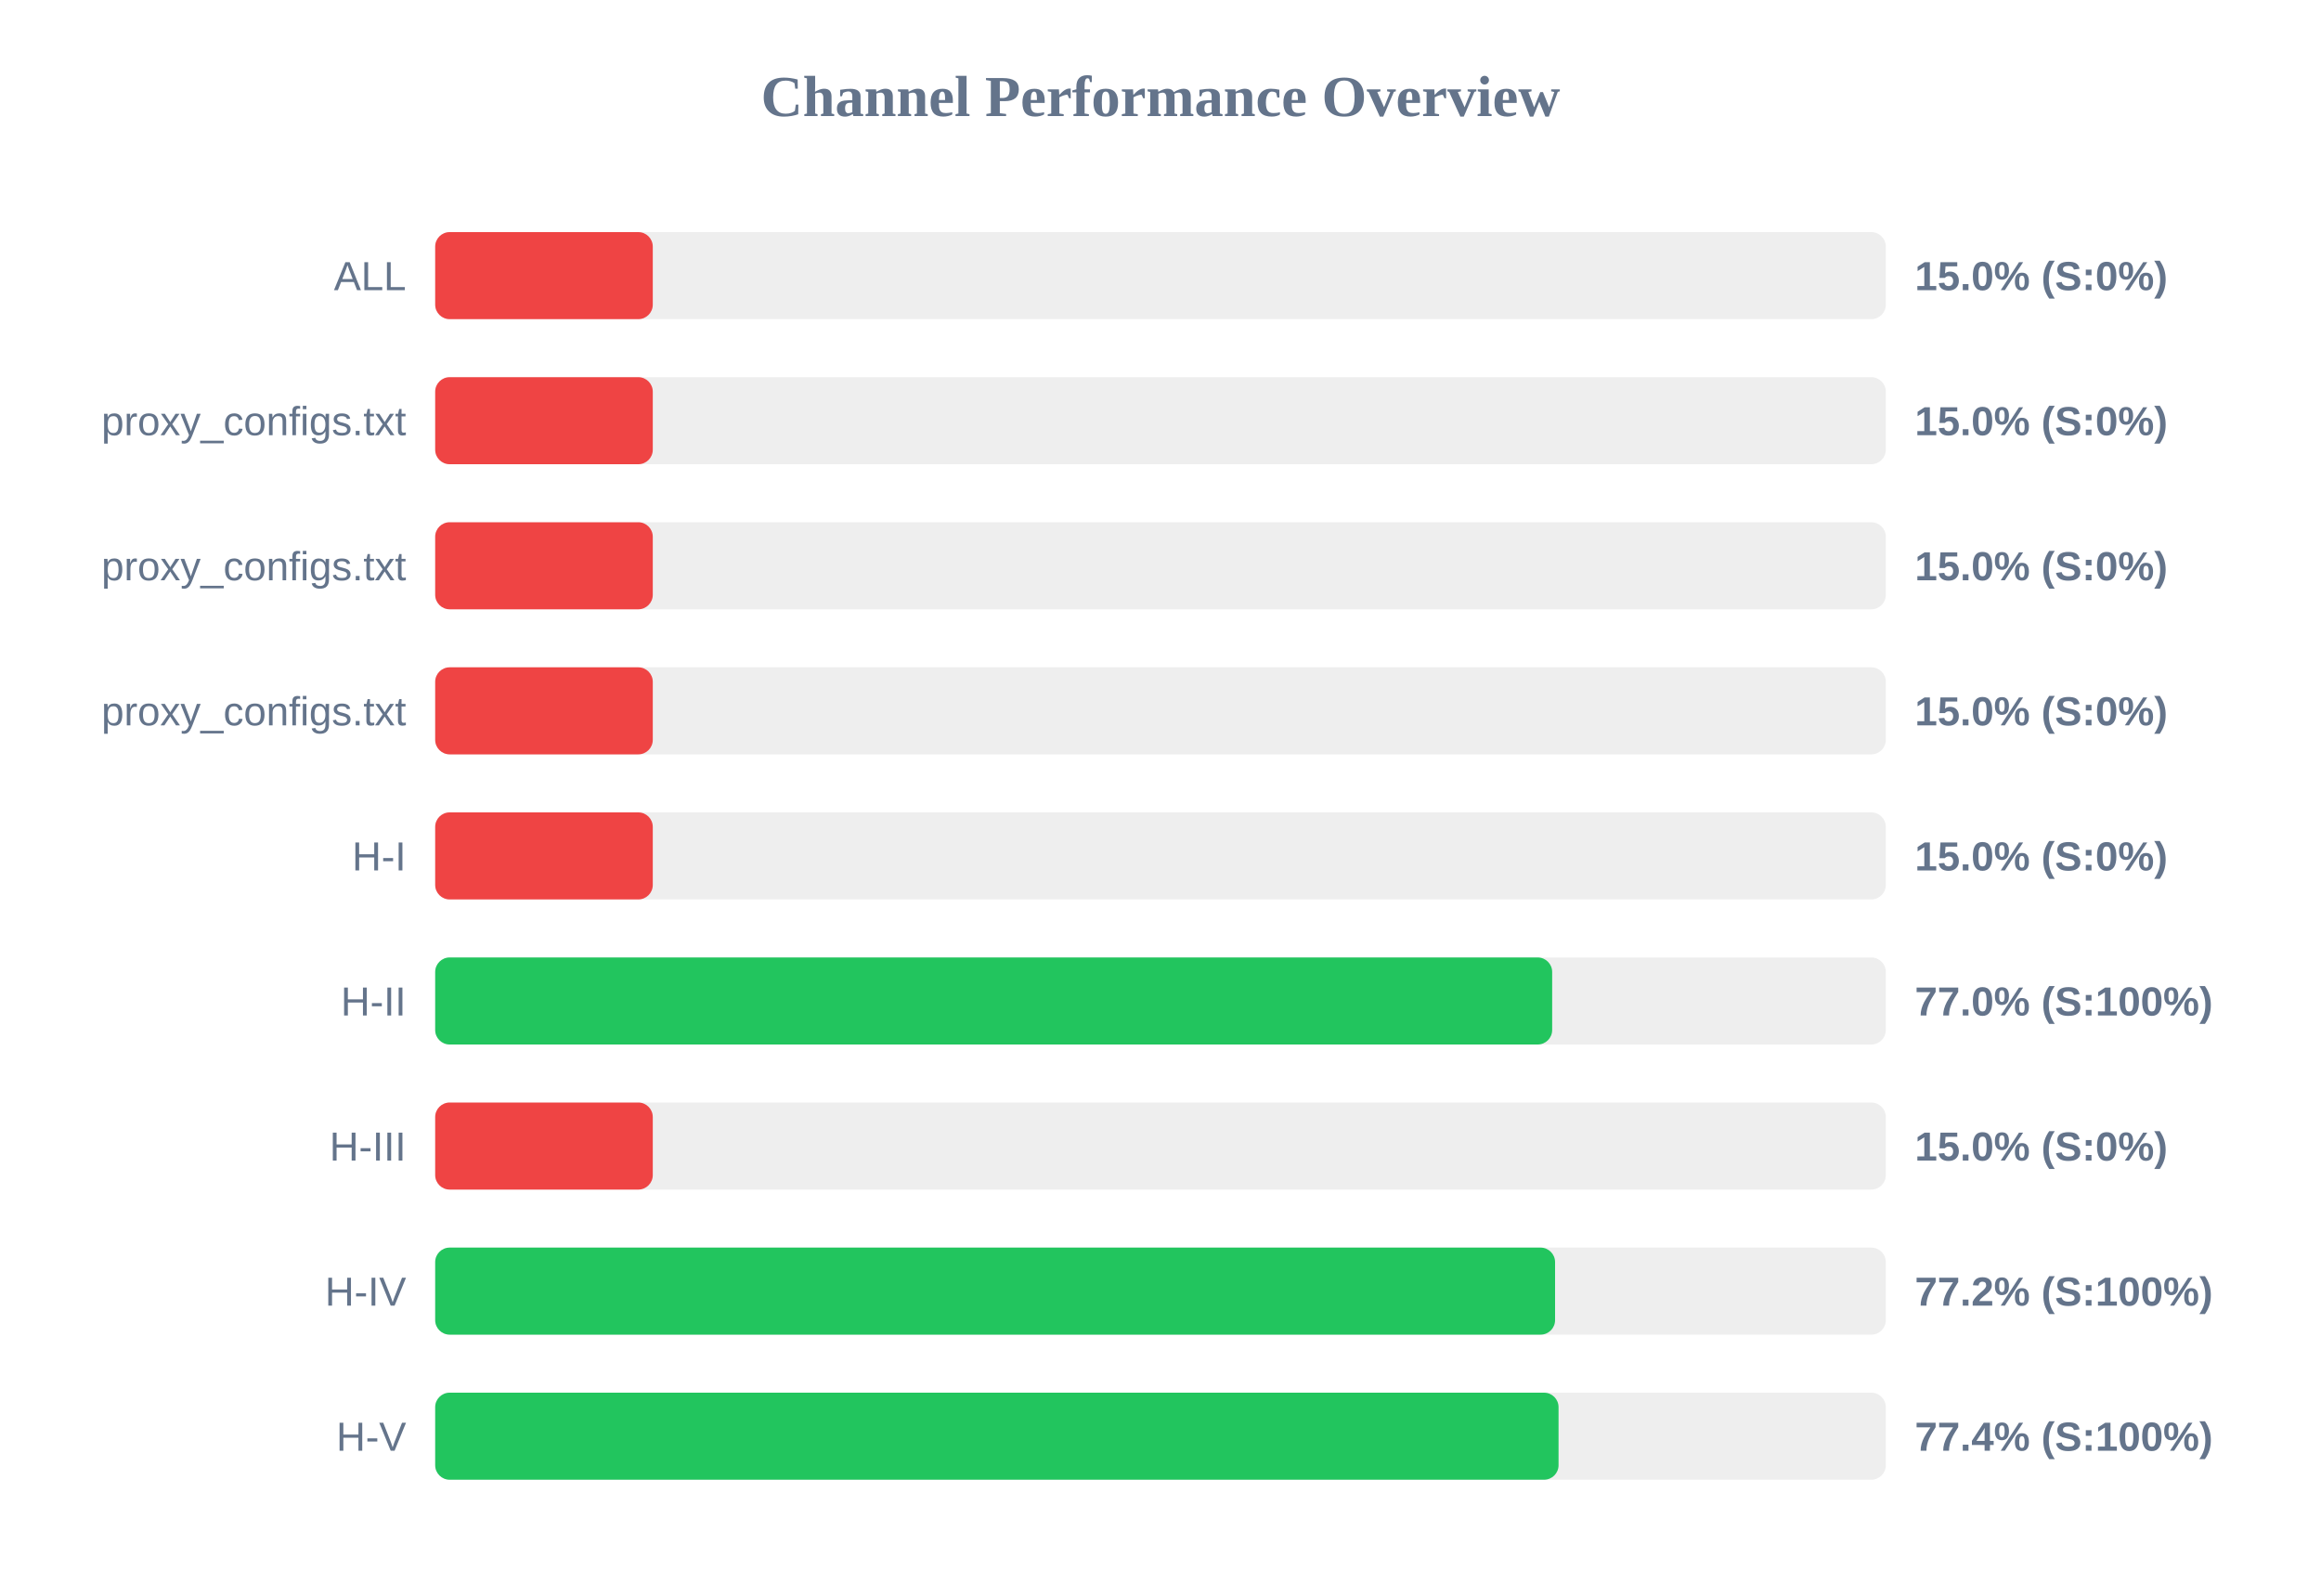
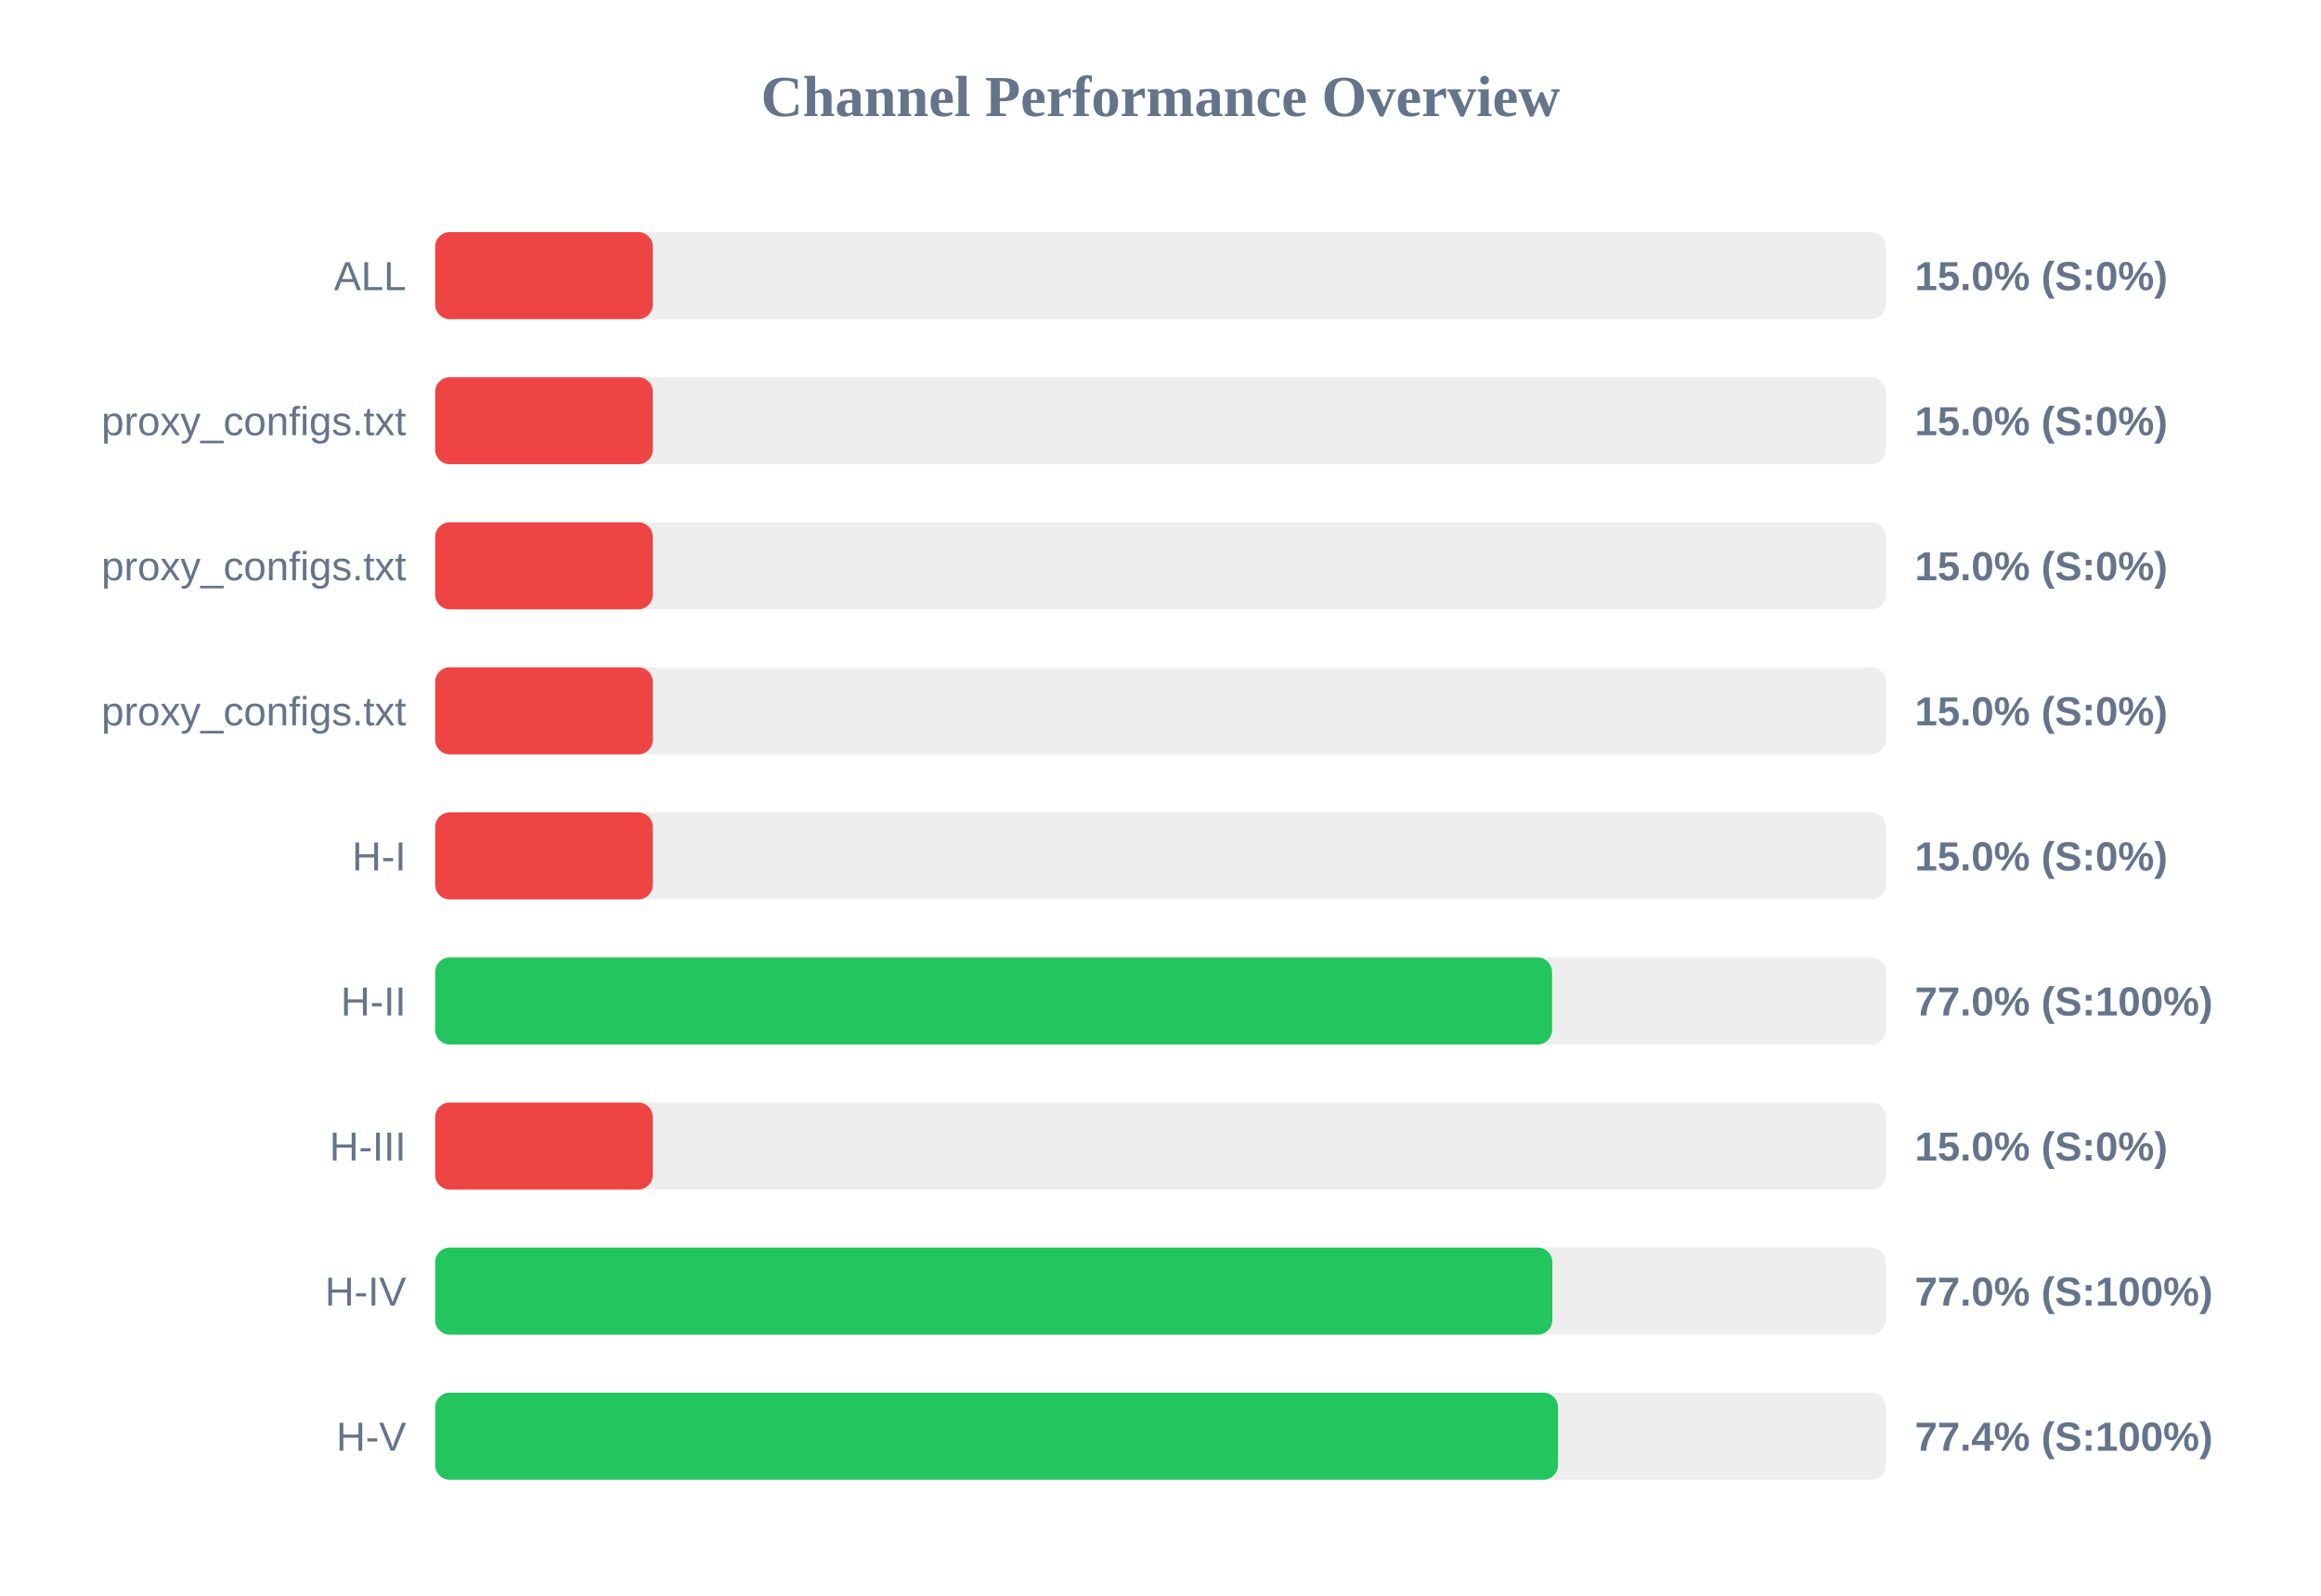
<svg xmlns="http://www.w3.org/2000/svg" width="800" height="550" version="1.1">
  <style>
        .row { font: 14px Arial; fill: #64748b; }
        .score { font: bold 14px Arial; fill: #64748b; }
    </style>
  <text x="400" y="40" text-anchor="middle" font-size="20px" font-weight="bold" fill="#64748b">Channel Performance Overview</text>
  <rect x="150" y="80" width="500" height="30" fill="#eee" rx="5" />
  <rect x="150" y="80" width="75.0" height="30" fill="#ef4444" rx="5" />
  <text x="140" y="100" text-anchor="end" class="row">ALL</text>
  <text x="660" y="100" text-anchor="start" class="score">15.0% (S:0%)</text>
  <rect x="150" y="130" width="500" height="30" fill="#eee" rx="5" />
  <rect x="150" y="130" width="75.0" height="30" fill="#ef4444" rx="5" />
  <text x="140" y="150" text-anchor="end" class="row">proxy_configs.txt</text>
  <text x="660" y="150" text-anchor="start" class="score">15.0% (S:0%)</text>
  <rect x="150" y="180" width="500" height="30" fill="#eee" rx="5" />
  <rect x="150" y="180" width="75.0" height="30" fill="#ef4444" rx="5" />
  <text x="140" y="200" text-anchor="end" class="row">proxy_configs.txt</text>
  <text x="660" y="200" text-anchor="start" class="score">15.0% (S:0%)</text>
  <rect x="150" y="230" width="500" height="30" fill="#eee" rx="5" />
  <rect x="150" y="230" width="75.0" height="30" fill="#ef4444" rx="5" />
  <text x="140" y="250" text-anchor="end" class="row">proxy_configs.txt</text>
  <text x="660" y="250" text-anchor="start" class="score">15.0% (S:0%)</text>
  <rect x="150" y="280" width="500" height="30" fill="#eee" rx="5" />
  <rect x="150" y="280" width="75.0" height="30" fill="#ef4444" rx="5" />
  <text x="140" y="300" text-anchor="end" class="row">H-I</text>
  <text x="660" y="300" text-anchor="start" class="score">15.0% (S:0%)</text>
  <rect x="150" y="330" width="500" height="30" fill="#eee" rx="5" />
-   <rect x="150" y="330" width="385.0" height="30" fill="#22c55e" rx="5" />
+   <rect x="150" y="330" width="384.95" height="30" fill="#22c55e" rx="5" />
  <text x="140" y="350" text-anchor="end" class="row">H-II</text>
  <text x="660" y="350" text-anchor="start" class="score">77.0% (S:100%)</text>
  <rect x="150" y="380" width="500" height="30" fill="#eee" rx="5" />
  <rect x="150" y="380" width="75.0" height="30" fill="#ef4444" rx="5" />
  <text x="140" y="400" text-anchor="end" class="row">H-III</text>
  <text x="660" y="400" text-anchor="start" class="score">15.0% (S:0%)</text>
  <rect x="150" y="430" width="500" height="30" fill="#eee" rx="5" />
-   <rect x="150" y="430" width="386.0" height="30" fill="#22c55e" rx="5" />
+   <rect x="150" y="430" width="385.05" height="30" fill="#22c55e" rx="5" />
  <text x="140" y="450" text-anchor="end" class="row">H-IV</text>
-   <text x="660" y="450" text-anchor="start" class="score">77.2% (S:100%)</text>
+   <text x="660" y="450" text-anchor="start" class="score">77.0% (S:100%)</text>
  <rect x="150" y="480" width="500" height="30" fill="#eee" rx="5" />
-   <rect x="150" y="480" width="387.2" height="30" fill="#22c55e" rx="5" />
+   <rect x="150" y="480" width="387.0" height="30" fill="#22c55e" rx="5" />
  <text x="140" y="500" text-anchor="end" class="row">H-V</text>
  <text x="660" y="500" text-anchor="start" class="score">77.4% (S:100%)</text>
</svg>
